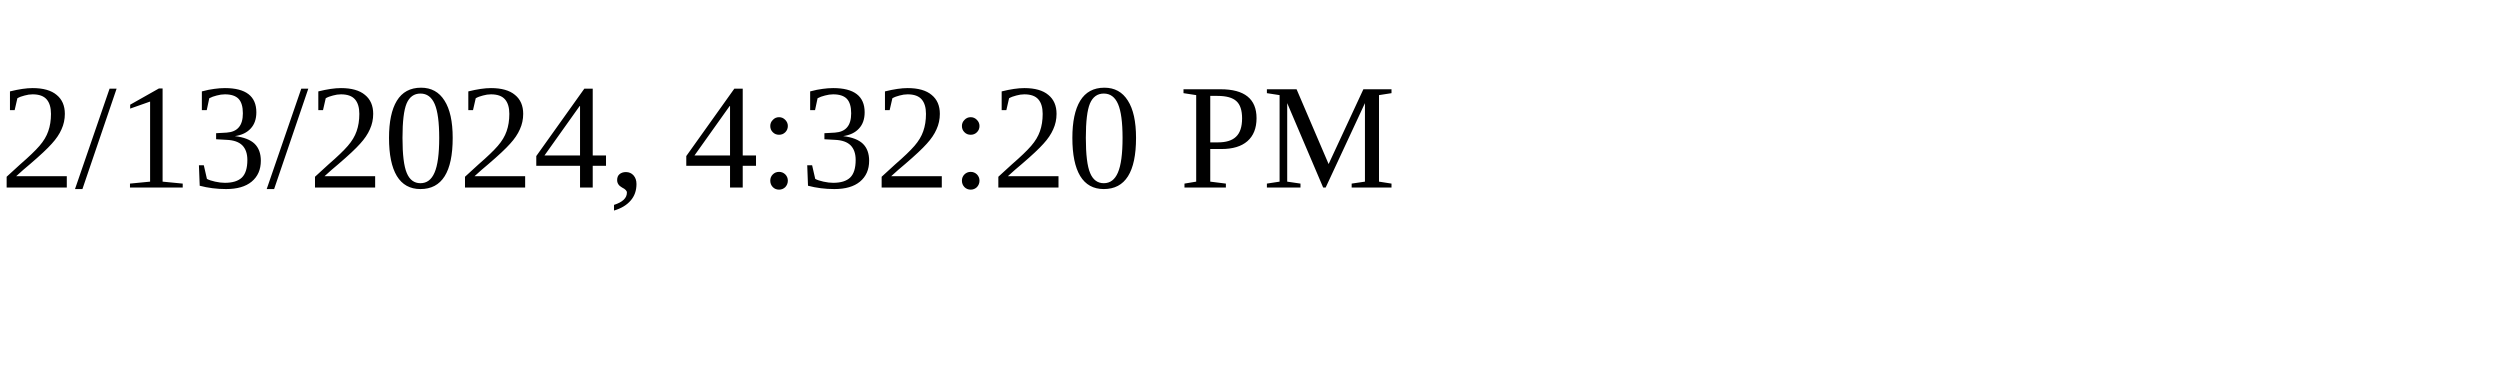
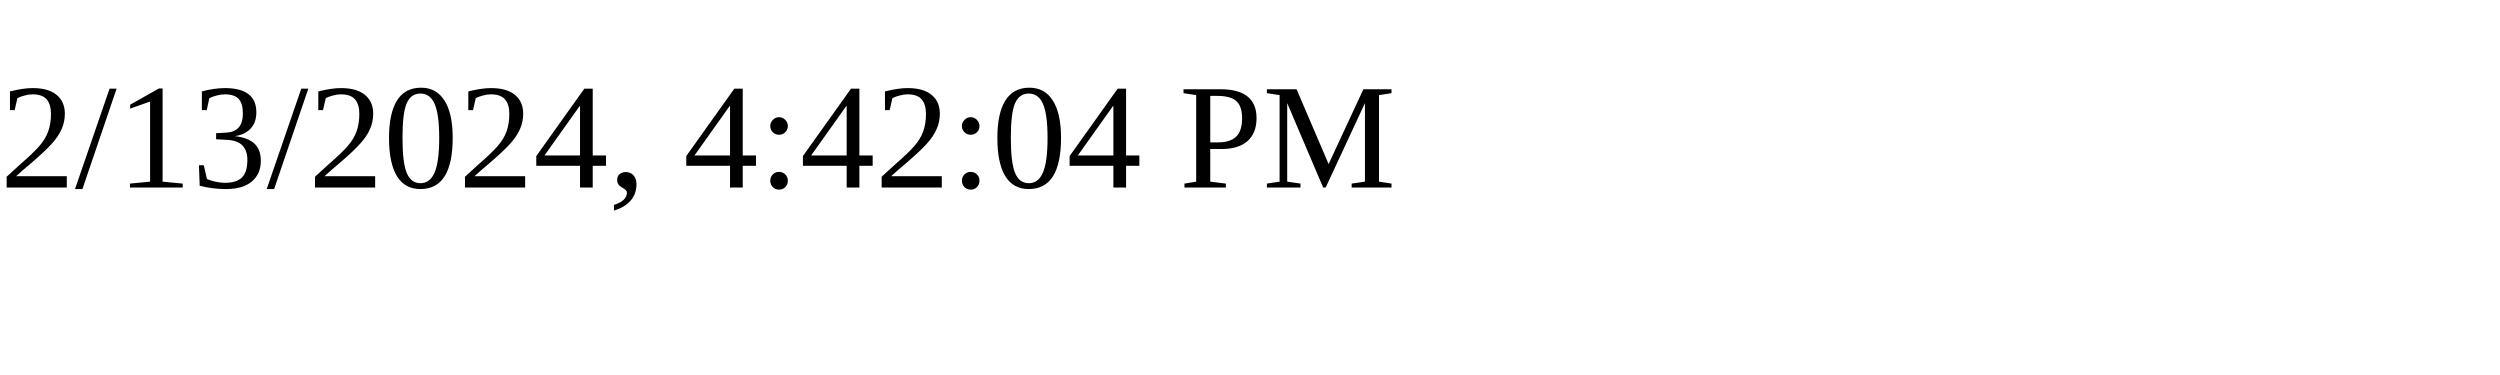
<svg xmlns="http://www.w3.org/2000/svg" height="30" width="200">
-   <text x="0" y="15">2/13/2024, 4:32:20 PM</text>
+   <text x="0" y="15">2/13/2024, 4:42:04 PM</text>
</svg>
